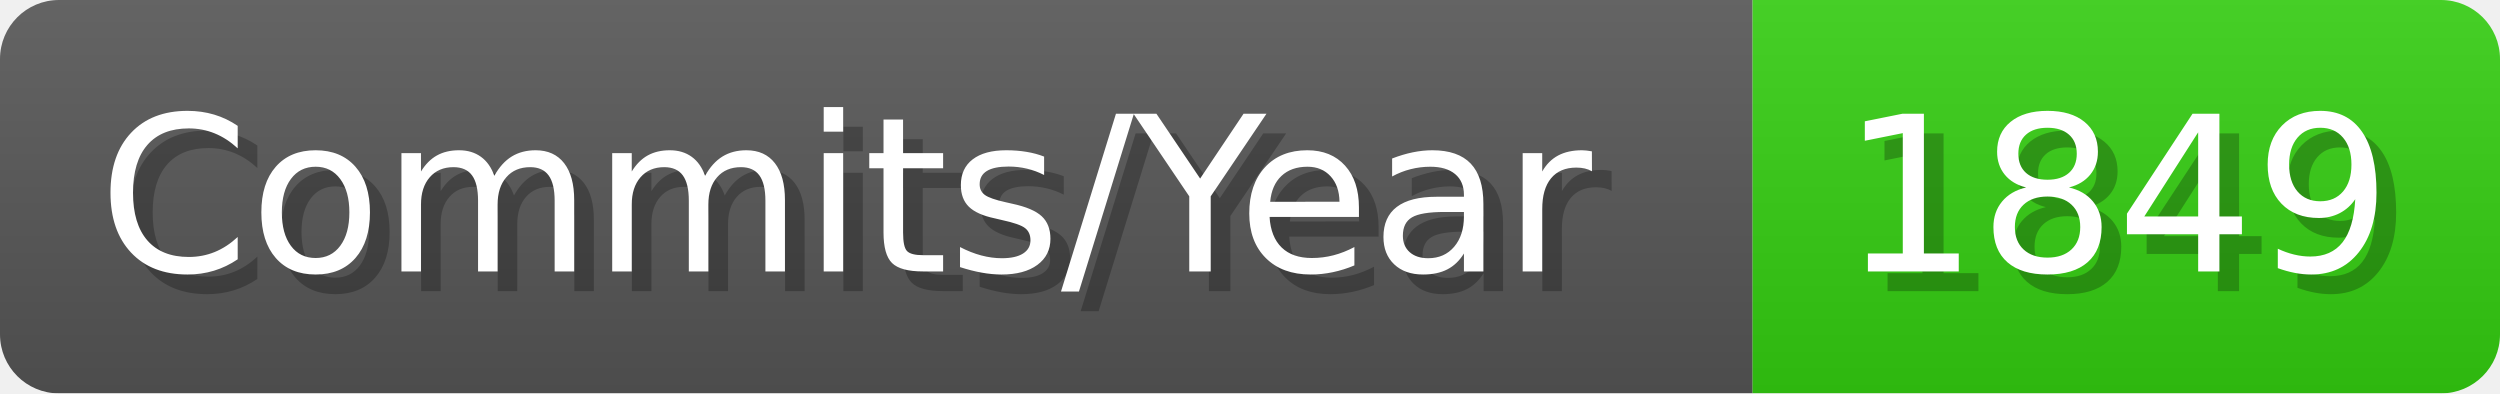
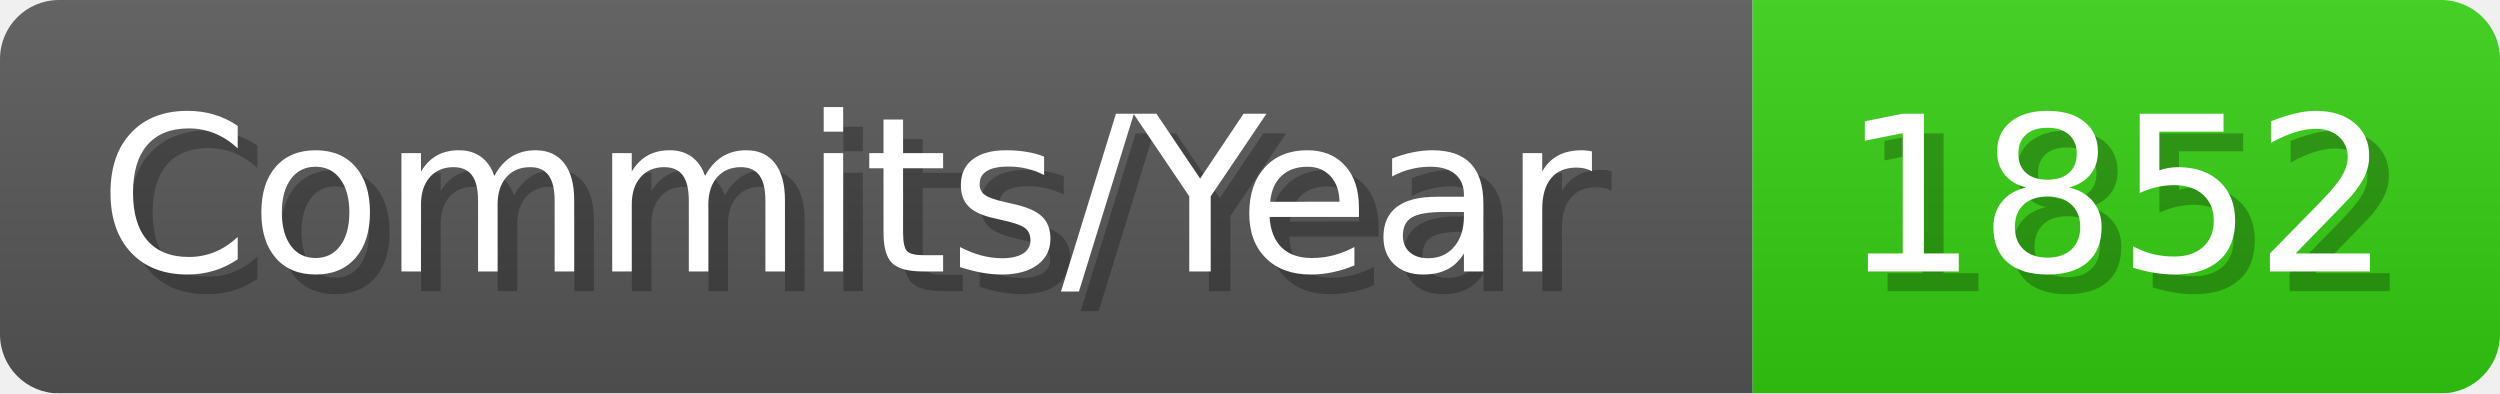
- <svg xmlns="http://www.w3.org/2000/svg" width="127.1" height="20" viewBox="0 0 1271 200" role="img" aria-label="Commits/Year: 1849">
+ <svg xmlns="http://www.w3.org/2000/svg" width="127.1" height="20" viewBox="0 0 1271 200" role="img" aria-label="Commits/Year: 1852">
  <linearGradient id="aUPdi" x2="0" y2="100%">
    <stop offset="0" stop-opacity=".1" stop-color="#EEE" />
    <stop offset="1" stop-opacity=".1" />
  </linearGradient>
  <mask id="WfAiQ">
    <rect width="1271" height="200" rx="30" fill="#FFF" />
  </mask>
  <g mask="url(#WfAiQ)">
    <rect width="891" height="200" fill="#555" />
    <rect width="380" height="200" fill="#3C1" x="891" />
    <rect width="1271" height="200" fill="url(#aUPdi)" />
  </g>
  <g aria-hidden="true" fill="#fff" text-anchor="start" font-family="Verdana,DejaVu Sans,sans-serif" font-size="110">
    <text x="60" y="148" textLength="791" fill="#000" opacity="0.25">Commits/Year</text>
    <text x="50" y="138" textLength="791">Commits/Year</text>
-     <text x="946" y="148" textLength="280" fill="#000" opacity="0.25">1849</text>
-     <text x="936" y="138" textLength="280">1849</text>
+     <text x="946" y="148" textLength="280" fill="#000" opacity="0.25">1852</text>
+     <text x="936" y="138" textLength="280">1852</text>
  </g>
</svg>
